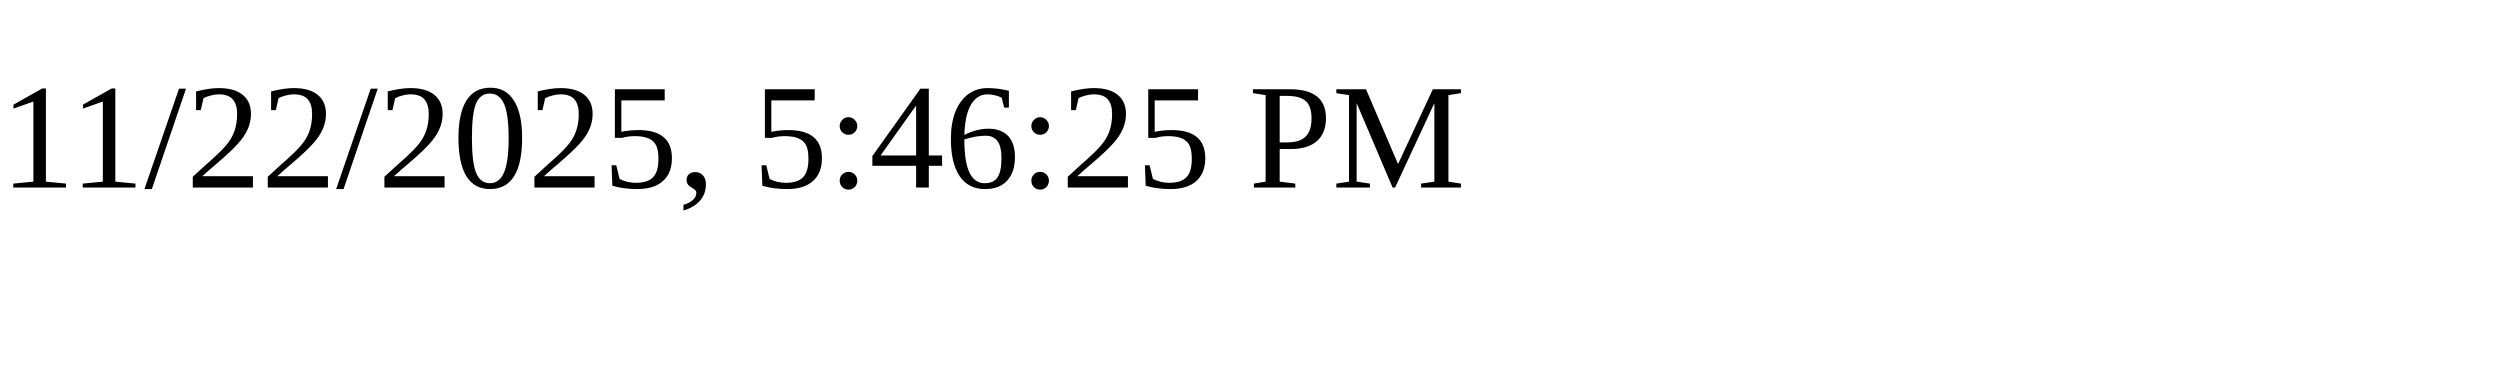
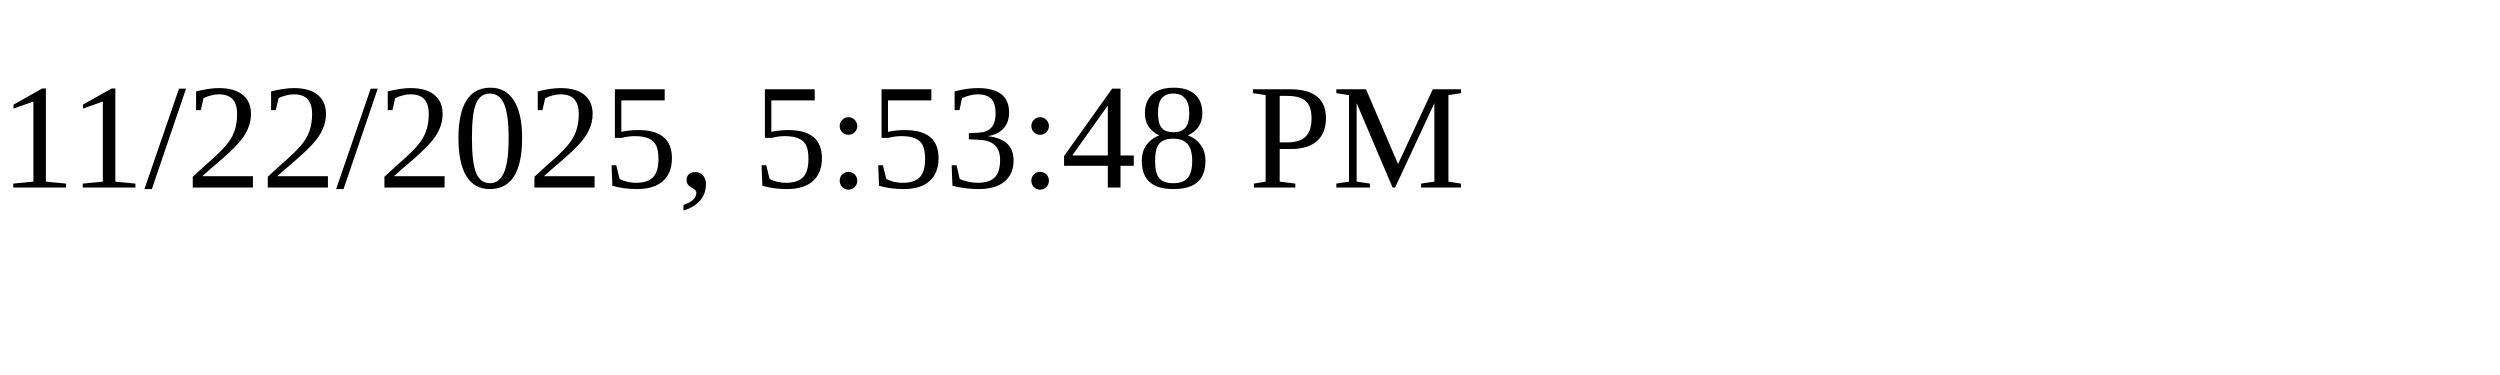
<svg xmlns="http://www.w3.org/2000/svg" height="30" width="200">
-   <text x="0" y="15">11/22/2025, 5:46:25 PM</text>
+   <text x="0" y="15">11/22/2025, 5:53:48 PM</text>
</svg>
